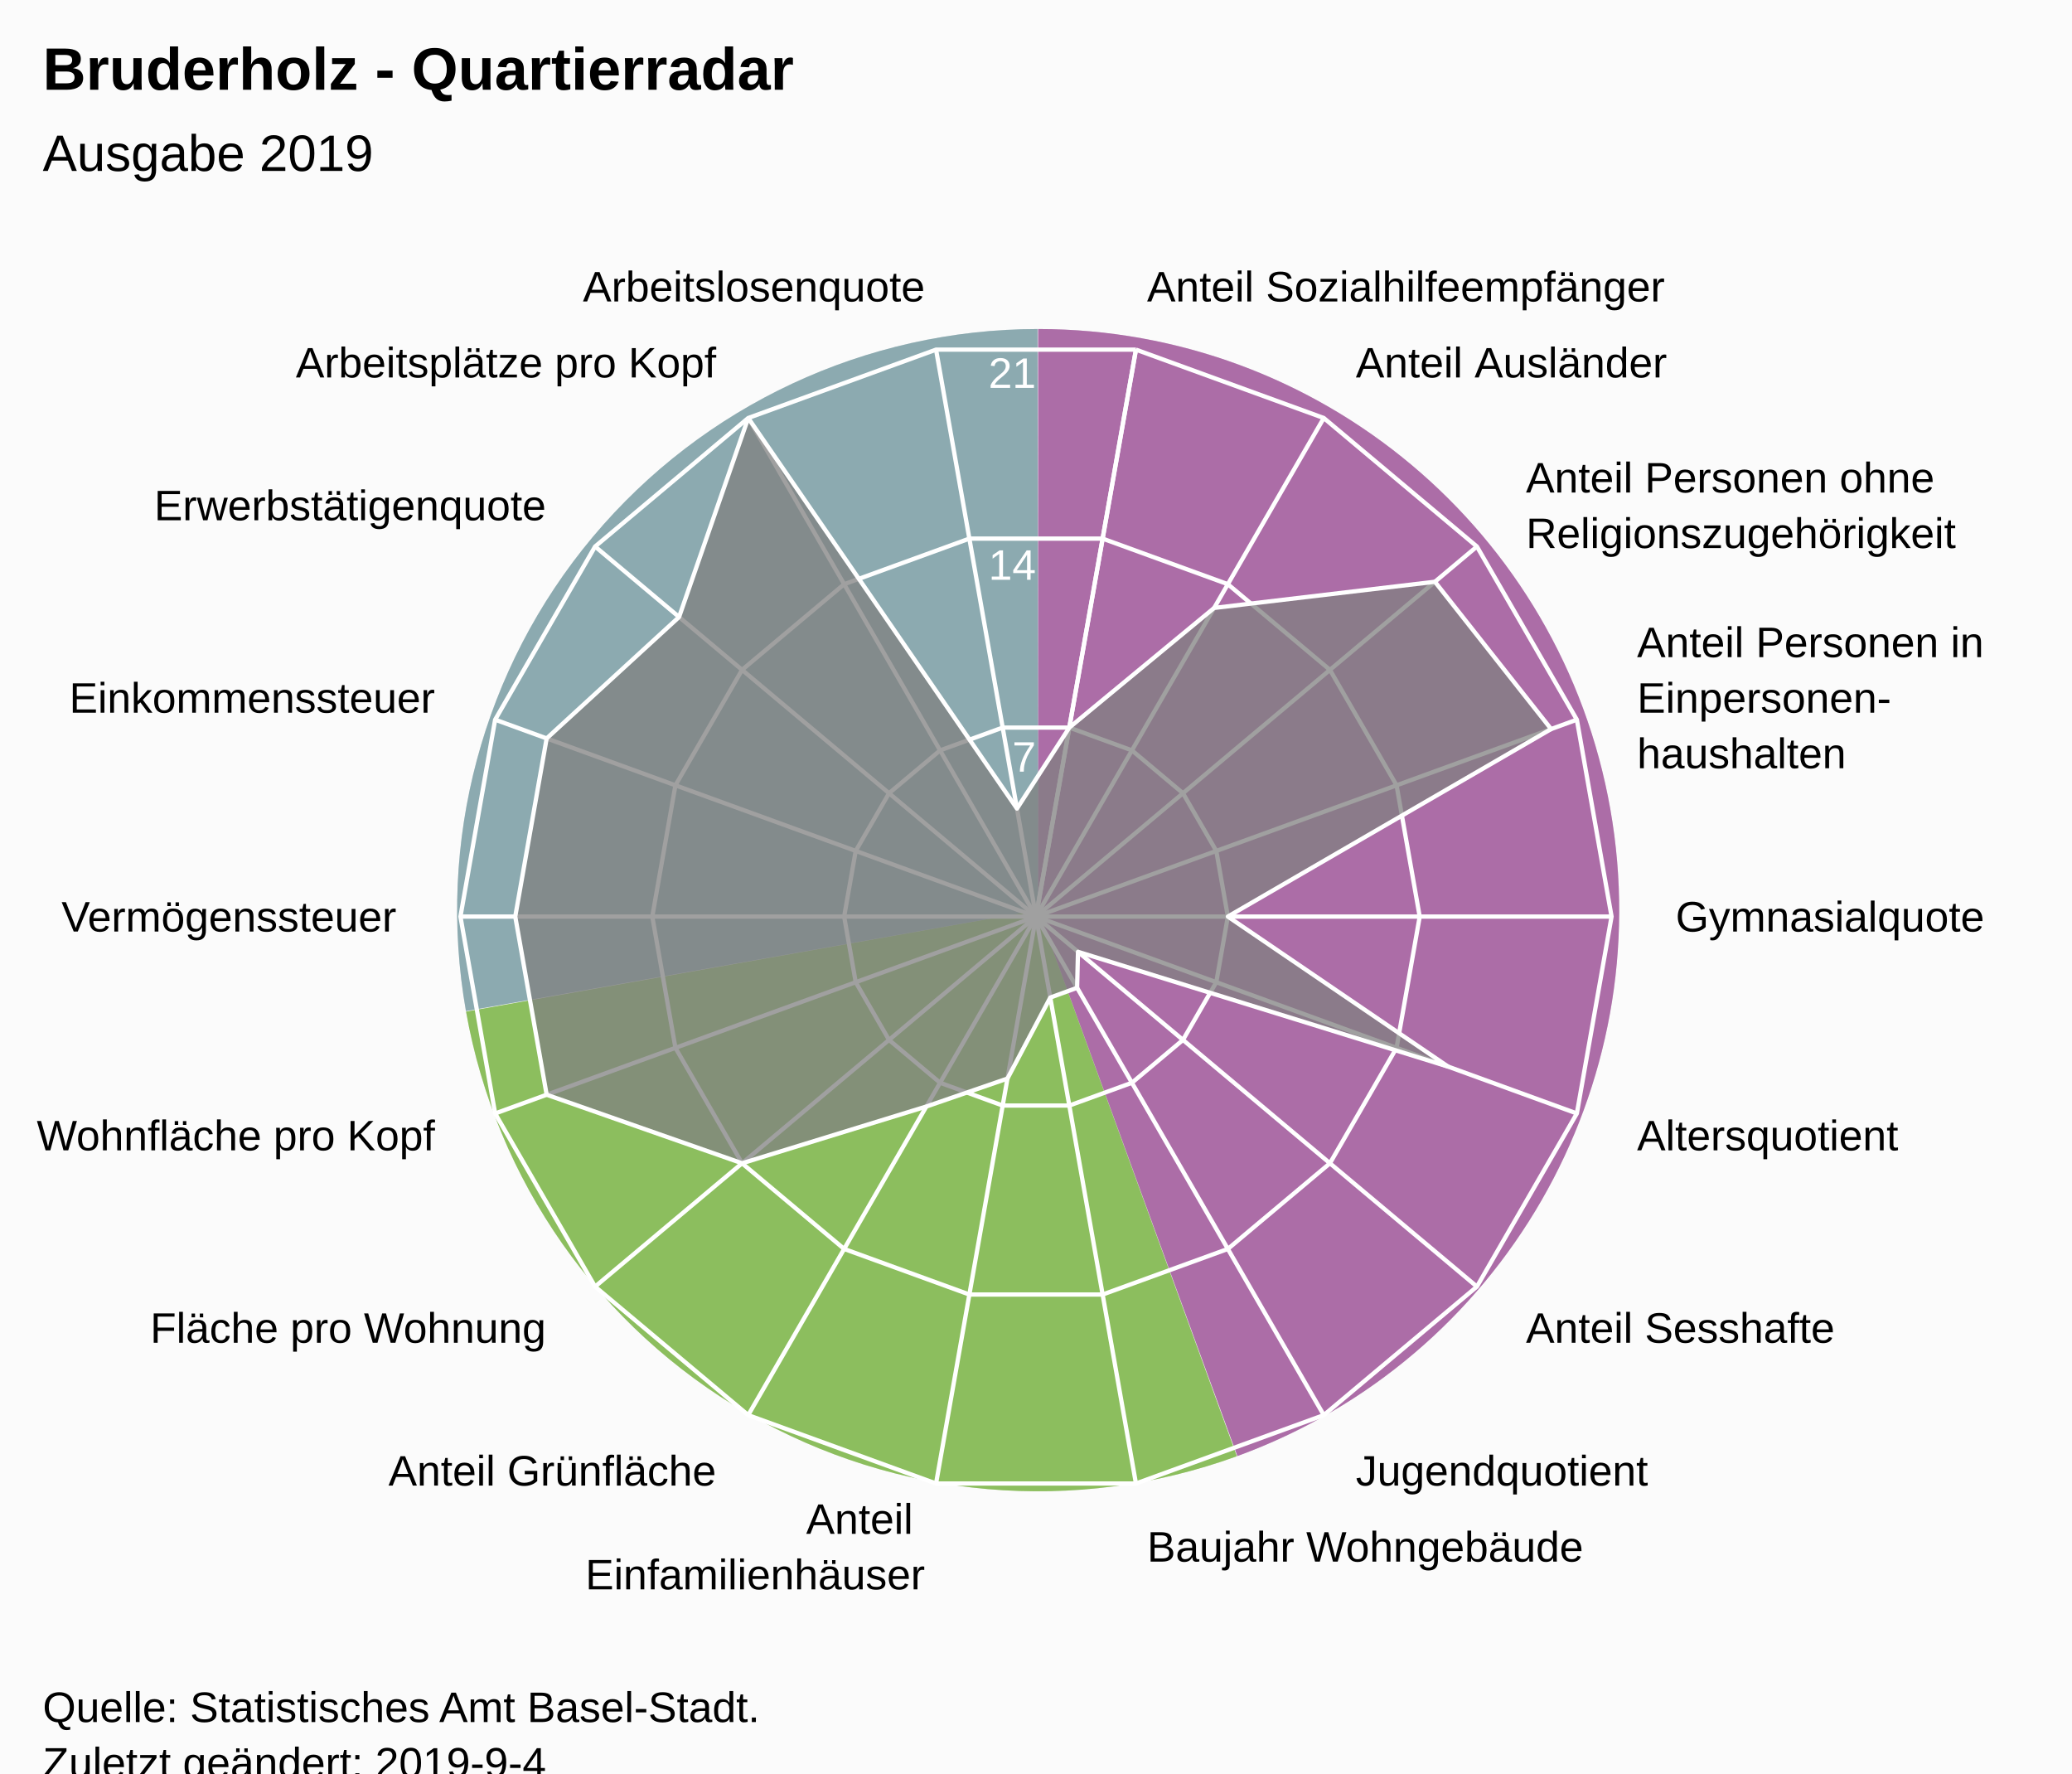
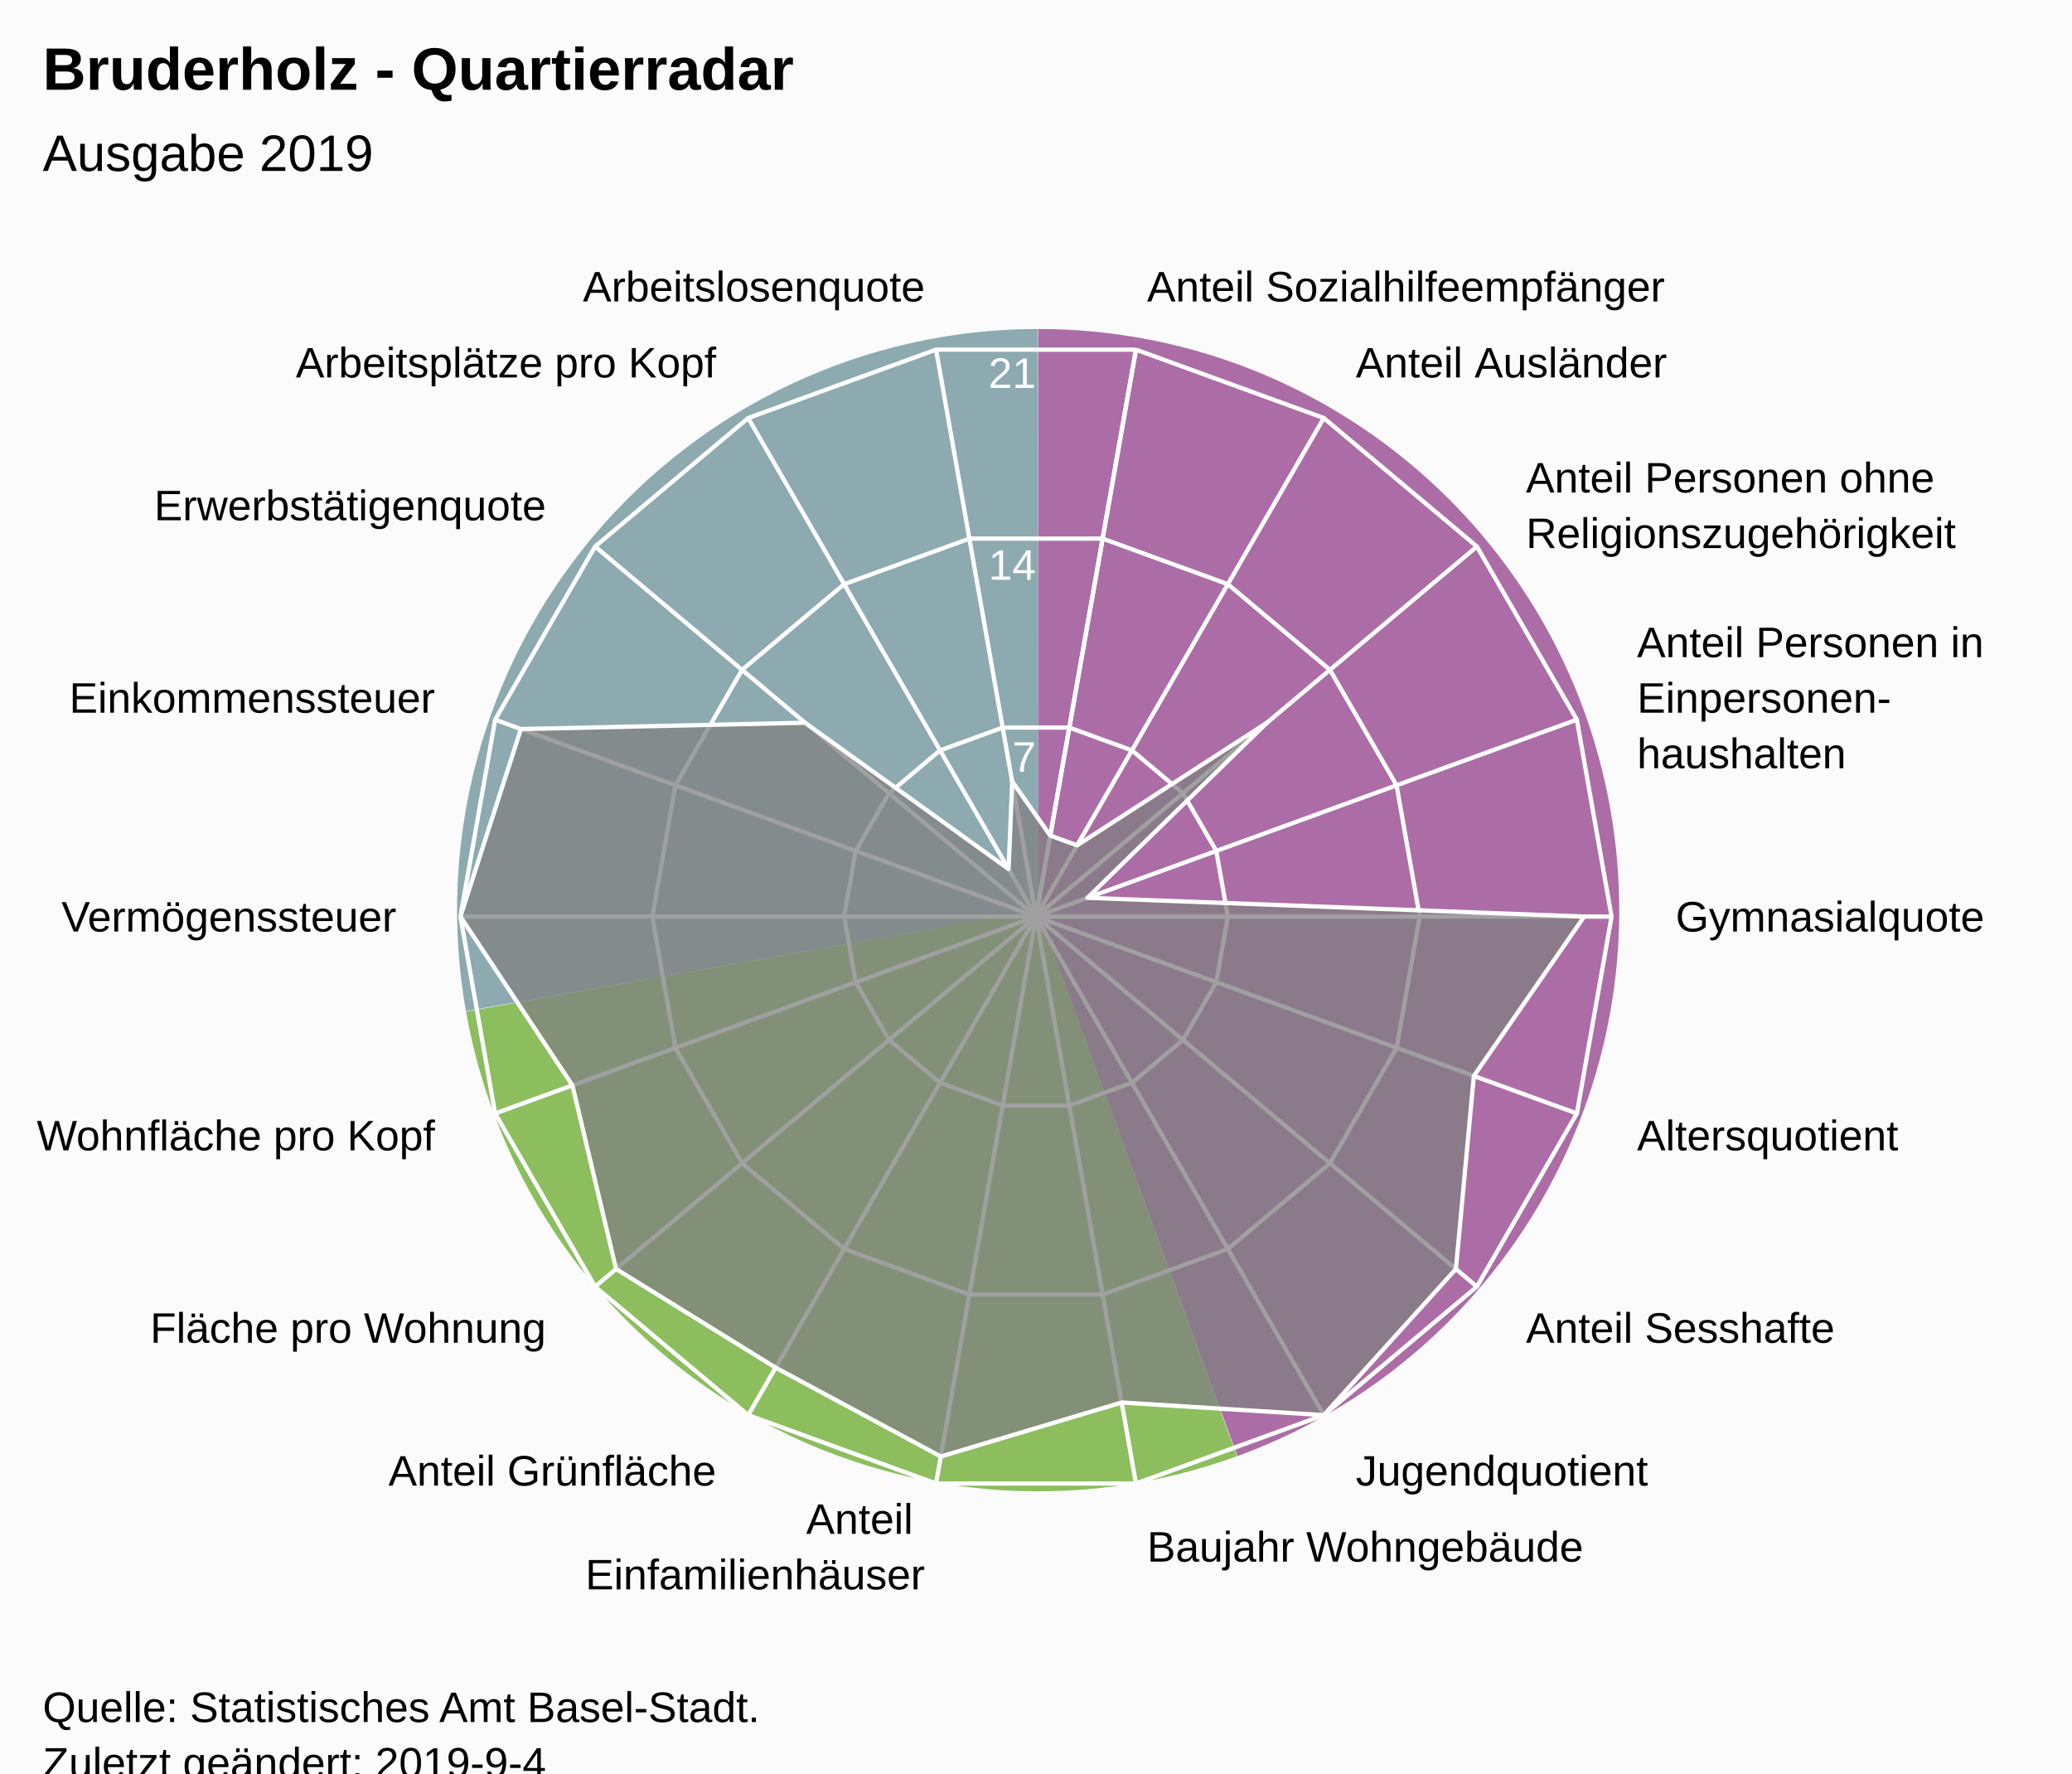
<svg xmlns="http://www.w3.org/2000/svg" version="1.1" class="highcharts-root" style="font-family:Arial;font-size:12px;" viewBox="0 0 485 415">
  <defs>
-     <clipPath id="highcharts-i402kfc-7">
+     <clipPath id="highcharts-tc5vcjq-7">
      <rect x="0" y="0" width="465" height="317" fill="none" />
    </clipPath>
-     <clipPath id="highcharts-i402kfc-9">
+     <clipPath id="highcharts-tc5vcjq-9">
      <circle cx="232.5" cy="158.5" r="134.725" />
    </clipPath>
  </defs>
  <rect fill="#fbfbfb" class="highcharts-background" x="0" y="0" width="485" height="428" rx="0" ry="0" />
  <rect fill="none" class="highcharts-plot-background" x="10" y="56" width="465" height="317" />
  <path fill="#923F8D" d="M 243 77 A 136 136 0 0 1 289.643 340.752 L 243 213 A 0 0 0 0 0 243 213 Z" fill-opacity="0.5" />
  <path fill="#68AB2B" d="M 289.515 340.798 A 136 136 0 0 1 109.09 236.75 L 243 213 A 0 0 0 0 0 243 213 Z" fill-opacity="0.5" />
  <path fill="#689199" d="M 109.066 236.616 A 136 136 0 0 1 242.864 77 L 243 213 A 0 0 0 0 0 243 213 Z" fill-opacity="0.5" />
  <path fill="#923F8D" d="M 243 77 A 136 136 0 0 1 289.643 340.752 L 243 213 A 0 0 0 0 0 243 213 Z" fill-opacity="0.5" />
  <path fill="#68AB2B" d="M 289.515 340.798 A 136 136 0 0 1 109.09 236.75 L 243 213 A 0 0 0 0 0 243 213 Z" fill-opacity="0.5" />
  <path fill="#689199" d="M 109.066 236.616 A 136 136 0 0 1 242.864 77 L 243 213 A 0 0 0 0 0 243 213 Z" fill-opacity="0.5" />
  <g class="highcharts-pane-group" data-z-index="0" />
  <g class="highcharts-grid highcharts-xaxis-grid " data-z-index="1">
    <path fill="none" stroke="white" stroke-width="1" data-z-index="1" class="highcharts-grid-line" d="M 242.5 214.5 L 265.895 81.822" opacity="1" />
    <path fill="none" stroke="white" stroke-width="1" data-z-index="1" class="highcharts-grid-line" d="M 242.5 214.5 L 309.862 97.825" opacity="1" />
    <path fill="none" stroke="white" stroke-width="1" data-z-index="1" class="highcharts-grid-line" d="M 242.5 214.5 L 345.705 127.9" opacity="1" />
    <path fill="none" stroke="white" stroke-width="1" data-z-index="1" class="highcharts-grid-line" d="M 242.5 214.5 L 369.1 168.421" opacity="1" />
    <path fill="none" stroke="white" stroke-width="1" data-z-index="1" class="highcharts-grid-line" d="M 242.5 214.5 L 377.225 214.5" opacity="1" />
    <path fill="none" stroke="white" stroke-width="1" data-z-index="1" class="highcharts-grid-line" d="M 242.5 214.5 L 369.1 260.579" opacity="1" />
    <path fill="none" stroke="white" stroke-width="1" data-z-index="1" class="highcharts-grid-line" d="M 242.5 214.5 L 345.705 301.1" opacity="1" />
    <path fill="none" stroke="white" stroke-width="1" data-z-index="1" class="highcharts-grid-line" d="M 242.5 214.5 L 309.863 331.175" opacity="1" />
    <path fill="none" stroke="white" stroke-width="1" data-z-index="1" class="highcharts-grid-line" d="M 242.5 214.5 L 265.895 347.178" opacity="1" />
    <path fill="none" stroke="white" stroke-width="1" data-z-index="1" class="highcharts-grid-line" d="M 242.5 214.5 L 219.105 347.178" opacity="1" />
    <path fill="none" stroke="white" stroke-width="1" data-z-index="1" class="highcharts-grid-line" d="M 242.5 214.5 L 175.138 331.175" opacity="1" />
    <path fill="none" stroke="white" stroke-width="1" data-z-index="1" class="highcharts-grid-line" d="M 242.5 214.5 L 139.295 301.1" opacity="1" />
    <path fill="none" stroke="white" stroke-width="1" data-z-index="1" class="highcharts-grid-line" d="M 242.5 214.5 L 115.9 260.579" opacity="1" />
    <path fill="none" stroke="white" stroke-width="1" data-z-index="1" class="highcharts-grid-line" d="M 242.5 214.5 L 107.775 214.5" opacity="1" />
    <path fill="none" stroke="white" stroke-width="1" data-z-index="1" class="highcharts-grid-line" d="M 242.5 214.5 L 115.9 168.421" opacity="1" />
    <path fill="none" stroke="white" stroke-width="1" data-z-index="1" class="highcharts-grid-line" d="M 242.5 214.5 L 139.295 127.9" opacity="1" />
    <path fill="none" stroke="white" stroke-width="1" data-z-index="1" class="highcharts-grid-line" d="M 242.5 214.5 L 175.137 97.825" opacity="1" />
    <path fill="none" stroke="white" stroke-width="1" data-z-index="1" class="highcharts-grid-line" d="M 242.5 214.5 L 219.105 81.822" opacity="1" />
    <path fill="none" stroke="white" stroke-width="1" data-z-index="1" class="highcharts-grid-line" d="M 242.5 214.5 L 265.895 81.822" opacity="1" />
  </g>
  <g class="highcharts-grid highcharts-yaxis-grid " data-z-index="1">
    <path fill="none" stroke="white" stroke-width="1" data-z-index="1" class="highcharts-grid-line" d="M 242.5 214.5 L 242.5 214.5 L 242.5 214.5 L 242.5 214.5 L 242.5 214.5 L 242.5 214.5 L 242.5 214.5 L 242.5 214.5 L 242.5 214.5 L 242.5 214.5 L 242.5 214.5 L 242.5 214.5 L 242.5 214.5 L 242.5 214.5 L 242.5 214.5 L 242.5 214.5 L 242.5 214.5 L 242.5 214.5 L 242.5 214.5 L 242.5 214.5" opacity="1" />
    <path fill="none" stroke="white" stroke-width="1" data-z-index="1" class="highcharts-grid-line" d="M 250.298 170.274 L 250.298 170.274 L 234.702 170.274 L 220.046 175.608 L 208.098 185.633 L 200.3 199.14 L 197.592 214.5 L 200.3 229.86 L 208.098 243.367 L 220.046 253.392 L 234.702 258.726 L 250.298 258.726 L 264.954 253.392 L 276.902 243.367 L 284.7 229.86 L 287.408 214.5 L 284.7 199.14 L 276.902 185.633 L 264.954 175.608 L 250.298 170.274" opacity="1" />
    <path fill="none" stroke="white" stroke-width="1" data-z-index="1" class="highcharts-grid-line" d="M 258.097 126.048 L 258.097 126.048 L 226.903 126.048 L 197.592 136.716 L 173.696 156.767 L 158.1 183.781 L 152.683 214.5 L 158.1 245.219 L 173.696 272.233 L 197.592 292.284 L 226.903 302.952 L 258.097 302.952 L 287.408 292.284 L 311.304 272.233 L 326.9 245.219 L 332.317 214.5 L 326.9 183.781 L 311.304 156.767 L 287.408 136.716 L 258.097 126.048" opacity="1" />
    <path fill="none" stroke="white" stroke-width="1" data-z-index="1" class="highcharts-grid-line" d="M 265.895 81.822 L 265.895 81.822 L 219.105 81.822 L 175.137 97.825 L 139.295 127.9 L 115.9 168.421 L 107.775 214.5 L 115.9 260.579 L 139.295 301.1 L 175.138 331.175 L 219.105 347.178 L 265.895 347.178 L 309.863 331.175 L 345.705 301.1 L 369.1 260.579 L 377.225 214.5 L 369.1 168.421 L 345.705 127.9 L 309.862 97.825 L 265.895 81.822" opacity="1" />
  </g>
  <rect fill="none" class="highcharts-plot-border" data-z-index="1" x="10" y="56" width="465" height="317" />
  <g class="highcharts-axis highcharts-xaxis " data-z-index="2">
    <path fill="none" class="highcharts-axis-line" data-z-index="7" d="M 242.5 79.775 A 134.725 134.725 0 1 1 242.365 79.775 M 242.5 214.5 A 0 0 0 1 0 242.5 214.5 " />
  </g>
  <g class="highcharts-axis highcharts-yaxis " data-z-index="2">
    <path fill="none" class="highcharts-axis-line" data-z-index="7" d="M 242.5 214.5 L 242.5 79.775" />
  </g>
  <g class="highcharts-series-group" data-z-index="3">
-     <g data-z-index="0.1" class="highcharts-series highcharts-series-0 highcharts-area-series " transform="translate(10,56) scale(1 1)" clip-path="url(#highcharts-i402kfc-9)">
-       <path fill="rgb(128,128,128)" fill-opacity="0.75" d="M 240.298 114.274 L 274.201 86.272 L 325.876 80.148 L 353.072 114.616 L 277.408 158.5 L 328.957 193.608 L 242.329 166.748 L 242.123 175.168 L 235.842 177.454 L 225.816 196.408 L 206.838 202.948 L 163.696 216.233 L 117.957 200.19 L 110.606 158.5 L 117.957 116.81 L 148.953 88.396 L 165.138 41.825 L 228.044 133.228 L 240.298 114.274 L 232.5 158.5 L 232.5 158.5 L 232.5 158.5 L 232.5 158.5 L 232.5 158.5 L 232.5 158.5 L 232.5 158.5 L 232.5 158.5 L 232.5 158.5 L 232.5 158.5 L 232.5 158.5 L 232.5 158.5 L 232.5 158.5 L 232.5 158.5 L 232.5 158.5 L 232.5 158.5 L 232.5 158.5 L 232.5 158.5 L 232.5 158.5" class="highcharts-area" data-z-index="0" />
-       <path fill="none" d="M 240.298 114.274 L 274.201 86.272 L 325.876 80.148 L 353.072 114.616 L 277.408 158.5 L 328.957 193.608 L 242.329 166.748 L 242.123 175.168 L 235.842 177.454 L 225.816 196.408 L 206.838 202.948 L 163.696 216.233 L 117.957 200.19 L 110.606 158.5 L 117.957 116.81 L 148.953 88.396 L 165.138 41.825 L 228.044 133.228 L 240.298 114.274" class="highcharts-graph" data-z-index="1" stroke="white" stroke-width="1" stroke-linejoin="round" stroke-linecap="round" />
+     <g data-z-index="0.1" class="highcharts-series highcharts-series-0 highcharts-area-series " transform="translate(10,56) scale(1 1)" clip-path="url(#highcharts-tc5vcjq-9)">
+       <path fill="rgb(128,128,128)" fill-opacity="0.75" d="M 235.842 139.546 L 242.123 141.832 L 286.56 113.138 L 244.557 154.112 L 360.81 158.5 L 334.986 195.802 L 330.791 240.976 L 299.862 275.175 L 252.553 272.224 L 210.219 284.86 L 171.553 264.063 L 134.209 240.976 L 123.986 197.996 L 97.775 158.5 L 111.928 114.616 L 178.44 113.138 L 226.085 147.388 L 226.93 126.91 L 235.842 139.546 L 232.5 158.5 L 232.5 158.5 L 232.5 158.5 L 232.5 158.5 L 232.5 158.5 L 232.5 158.5 L 232.5 158.5 L 232.5 158.5 L 232.5 158.5 L 232.5 158.5 L 232.5 158.5 L 232.5 158.5 L 232.5 158.5 L 232.5 158.5 L 232.5 158.5 L 232.5 158.5 L 232.5 158.5 L 232.5 158.5 L 232.5 158.5" class="highcharts-area" data-z-index="0" />
+       <path fill="none" d="M 235.842 139.546 L 242.123 141.832 L 286.56 113.138 L 244.557 154.112 L 360.81 158.5 L 334.986 195.802 L 330.791 240.976 L 299.862 275.175 L 252.553 272.224 L 210.219 284.86 L 171.553 264.063 L 134.209 240.976 L 123.986 197.996 L 97.775 158.5 L 111.928 114.616 L 178.44 113.138 L 226.085 147.388 L 226.93 126.91 L 235.842 139.546" class="highcharts-graph" data-z-index="1" stroke="white" stroke-width="1" stroke-linejoin="round" stroke-linecap="round" />
    </g>
    <g data-z-index="0.1" class="highcharts-markers highcharts-series-0 highcharts-area-series " transform="translate(10,56) scale(1 1)" clip-path="none" />
  </g>
  <text x="10" text-anchor="start" class="highcharts-title" data-z-index="4" style="color:#000000;font-size:14px;font-weight:bold;font-family:Arial;fill:#000000;" y="21">
    <tspan>Bruderholz - Quartierradar</tspan>
  </text>
  <text x="10" text-anchor="start" class="highcharts-subtitle" data-z-index="4" style="color:#000000;font-size:12px;font-weight:normal;font-family:Arial;fill:#000000;" y="40">
    <tspan>Ausgabe 2019</tspan>
  </text>
  <g class="highcharts-axis-labels highcharts-xaxis-labels " data-z-index="7">
    <text x="268.499" style="color:#000000;cursor:default;font-size:10px;fill:#000000;" transform="translate(0,0)" text-anchor="start" y="70.55" opacity="1">
      <tspan>Anteil Sozialhilfeempfänger</tspan>
    </text>
    <text x="317.362" style="color:#000000;cursor:default;font-size:10px;fill:#000000;" transform="translate(0,0)" text-anchor="start" y="88.334" opacity="1">
      <tspan>Anteil Ausländer</tspan>
    </text>
    <text x="357.196" style="color:#000000;cursor:default;font-size:10px;fill:#000000;" transform="translate(0,0)" text-anchor="start" y="115.259" opacity="1">
      <tspan>Anteil Personen ohne</tspan>
      <tspan dy="13" x="357.196">Religionszugehörigkeit</tspan>
    </text>
    <text x="383.195" style="color:#000000;cursor:default;font-size:10px;fill:#000000;" transform="translate(0,0)" text-anchor="start" y="153.791" opacity="1">
      <tspan>Anteil Personen in</tspan>
      <tspan dy="13" x="383.195">Einpersonen-</tspan>
      <tspan dy="13" x="383.195">haushalten</tspan>
    </text>
    <text x="392.225" style="color:#000000;cursor:default;font-size:10px;fill:#000000;" transform="translate(0,0)" text-anchor="start" y="218" opacity="1">
      <tspan>Gymnasialquote</tspan>
    </text>
    <text x="383.195" style="color:#000000;cursor:default;font-size:10px;fill:#000000;" transform="translate(0,0)" text-anchor="start" y="269.209" opacity="1">
      <tspan>Altersquotient</tspan>
    </text>
    <text x="357.196" style="color:#000000;cursor:default;font-size:10px;fill:#000000;" transform="translate(0,0)" text-anchor="start" y="314.241" opacity="1">
      <tspan>Anteil Sesshafte</tspan>
    </text>
    <text x="317.363" style="color:#000000;cursor:default;font-size:10px;fill:#000000;" transform="translate(0,0)" text-anchor="start" y="347.666" opacity="1">
      <tspan>Jugendquotient</tspan>
    </text>
    <text x="268.499" style="color:#000000;cursor:default;font-size:10px;fill:#000000;" transform="translate(0,0)" text-anchor="start" y="365.45" opacity="1">
      <tspan>Baujahr Wohngebäude</tspan>
    </text>
    <text x="216.501" style="color:#000000;cursor:default;font-size:10px;fill:#000000;" transform="translate(0,0)" text-anchor="end" y="358.95" opacity="1">
      <tspan>Anteil</tspan>
      <tspan dy="13" x="216.501">Einfamilienhäuser</tspan>
    </text>
    <text x="167.638" style="color:#000000;cursor:default;font-size:10px;fill:#000000;" transform="translate(0,0)" text-anchor="end" y="347.666" opacity="1">
      <tspan>Anteil Grünfläche</tspan>
    </text>
    <text x="127.804" style="color:#000000;cursor:default;font-size:10px;fill:#000000;" transform="translate(0,0)" text-anchor="end" y="314.241" opacity="1">
      <tspan>Fläche pro Wohnung</tspan>
    </text>
    <text x="101.805" style="color:#000000;cursor:default;font-size:10px;fill:#000000;" transform="translate(0,0)" text-anchor="end" y="269.209" opacity="1">
      <tspan>Wohnfläche pro Kopf</tspan>
    </text>
    <text x="92.775" style="color:#000000;cursor:default;font-size:10px;fill:#000000;" transform="translate(0,0)" text-anchor="end" y="218" opacity="1">
      <tspan>Vermögenssteuer</tspan>
    </text>
    <text x="101.805" style="color:#000000;cursor:default;font-size:10px;fill:#000000;" transform="translate(0,0)" text-anchor="end" y="166.791" opacity="1">
      <tspan>Einkommenssteuer</tspan>
    </text>
    <text x="127.804" style="color:#000000;cursor:default;font-size:10px;fill:#000000;" transform="translate(0,0)" text-anchor="end" y="121.759" opacity="1">
      <tspan>Erwerbstätigenquote</tspan>
    </text>
    <text x="167.637" style="color:#000000;cursor:default;font-size:10px;fill:#000000;" transform="translate(0,0)" text-anchor="end" y="88.334" opacity="1">
      <tspan>Arbeitsplätze pro Kopf</tspan>
    </text>
    <text x="216.501" style="color:#000000;cursor:default;font-size:10px;fill:#000000;" transform="translate(0,0)" text-anchor="end" y="70.55" opacity="1">
      <tspan>Arbeitslosenquote</tspan>
    </text>
    <text x="0" style="color:#000000;cursor:default;font-size:10px;fill:#000000;" transform="translate(0,0)" text-anchor="middle" y="-9999">18</text>
  </g>
  <g class="highcharts-axis-labels highcharts-yaxis-labels " data-z-index="7">
    <text x="0" style="color:white;cursor:default;font-size:10px;fill:white;" text-anchor="end" transform="translate(0,0)" y="-9999">0</text>
    <text x="242.5" style="color:white;cursor:default;font-size:10px;fill:white;" text-anchor="end" transform="translate(0,0)" y="180.592" opacity="1">7</text>
    <text x="242.5" style="color:white;cursor:default;font-size:10px;fill:white;" text-anchor="end" transform="translate(0,0)" y="135.683" opacity="1">14</text>
    <text x="242.5" style="color:white;cursor:default;font-size:10px;fill:white;" text-anchor="end" transform="translate(0,0)" y="90.775" opacity="1">21</text>
  </g>
  <text x="10" class="highcharts-credits" text-anchor="start" data-z-index="8" style="cursor:default;color:#000000;font-size:10px;fill:#000000;" y="403">
    <tspan>Quelle: Statistisches Amt Basel-Stadt.</tspan>
    <tspan x="10" dy="13">Zuletzt geändert: 2019-9-4</tspan>
  </text>
</svg>
